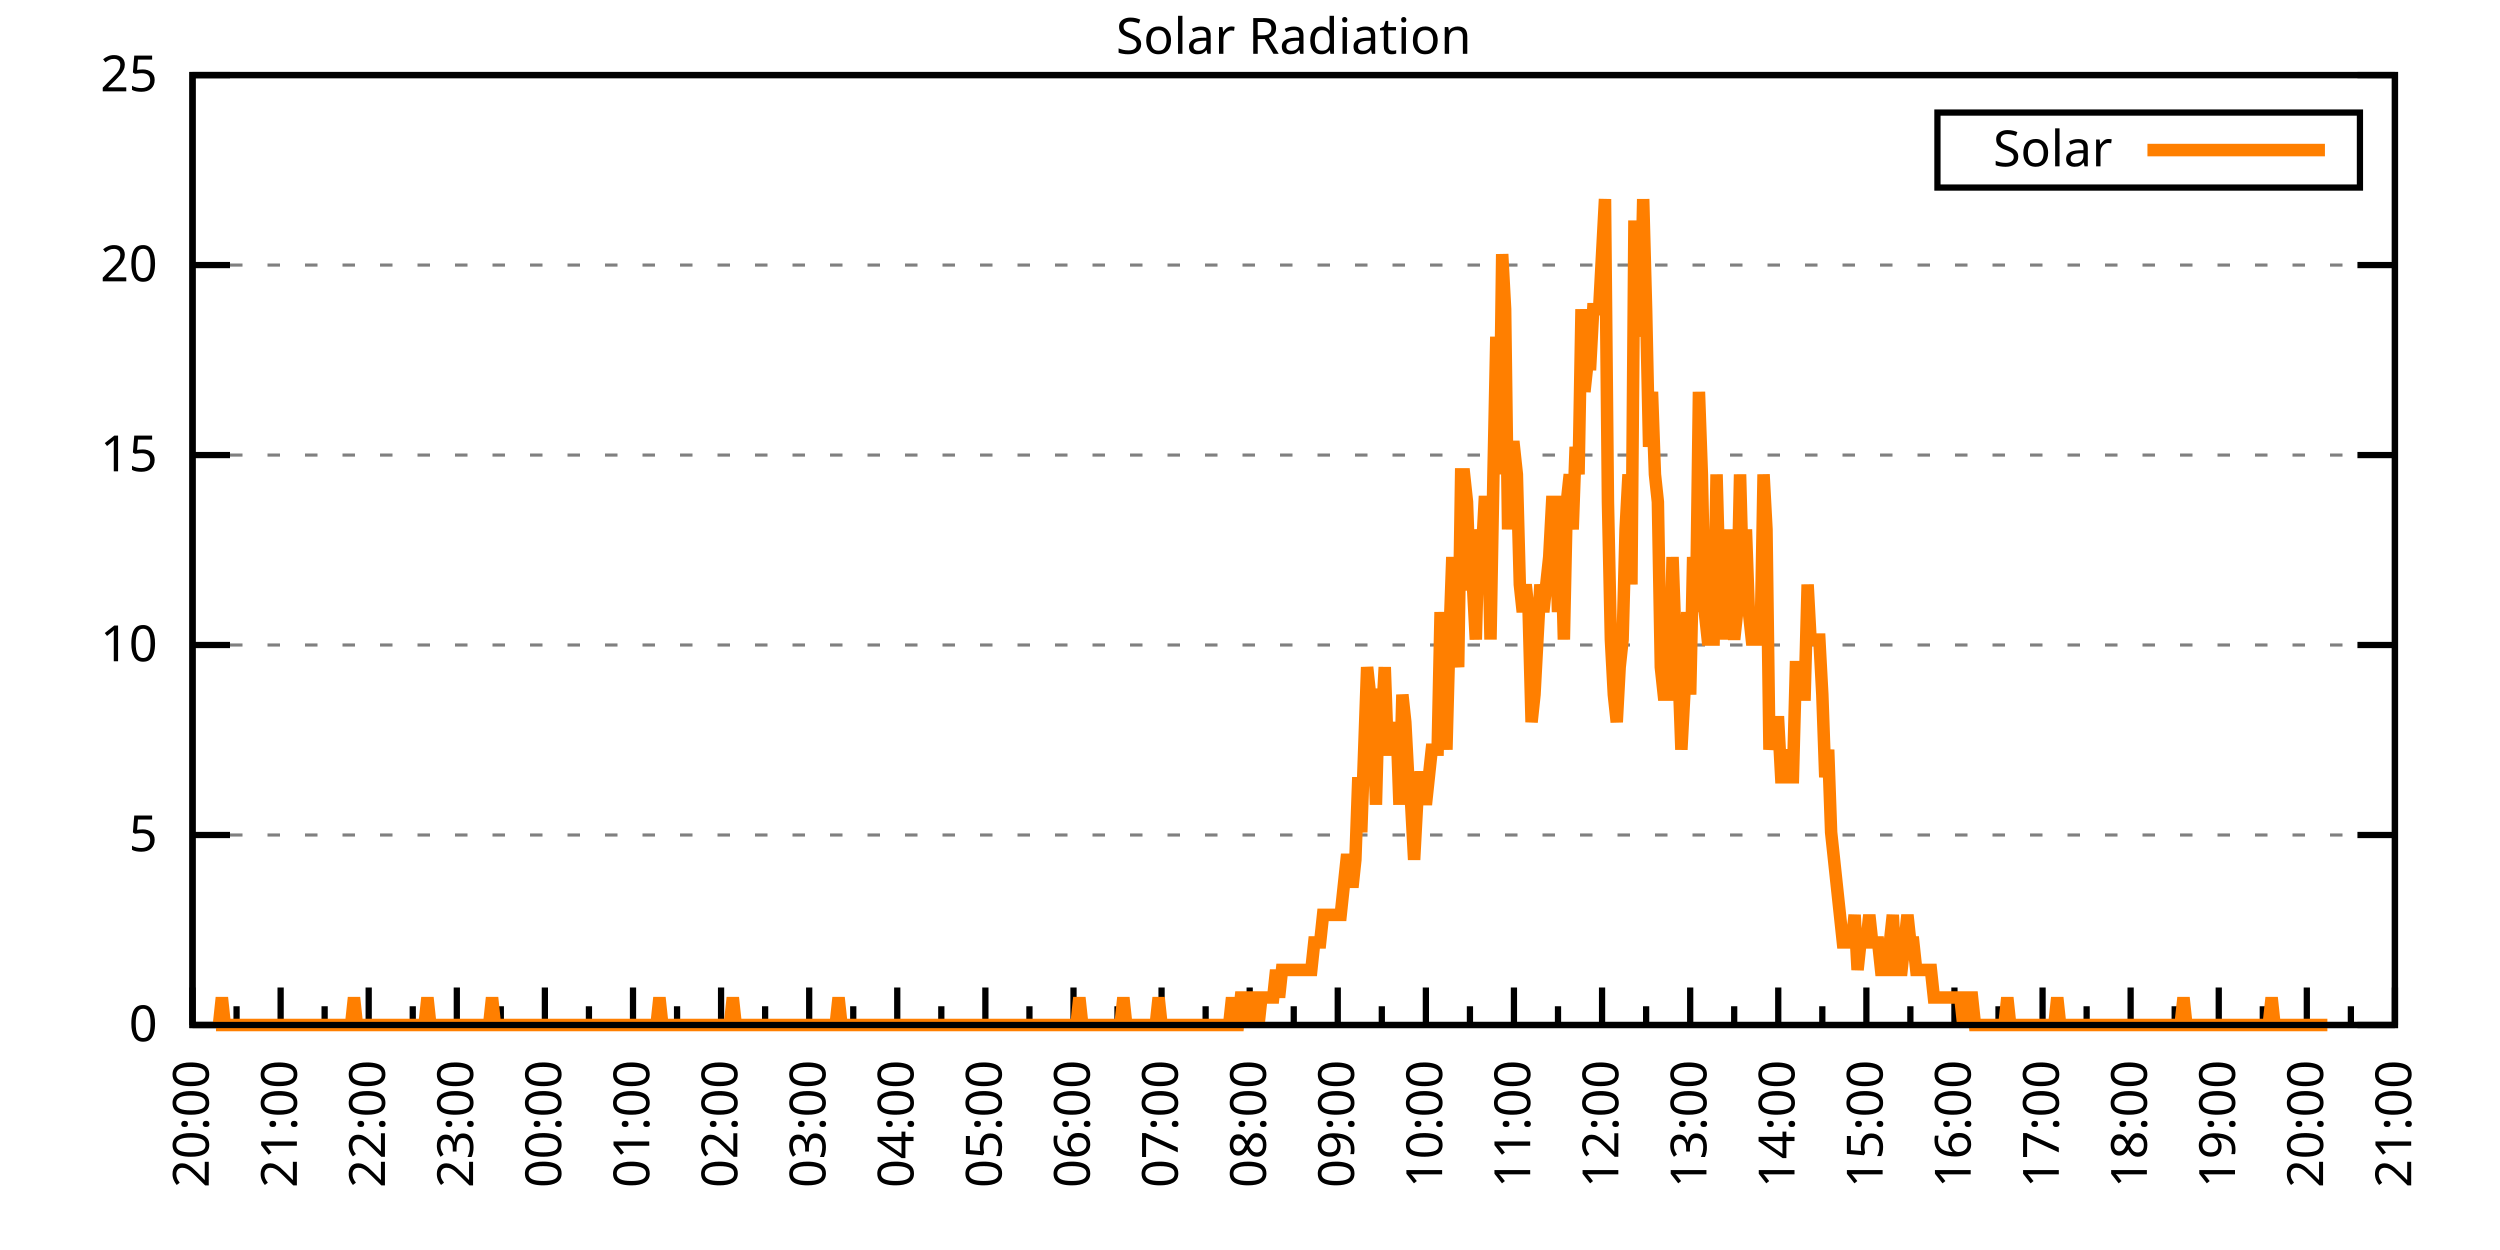
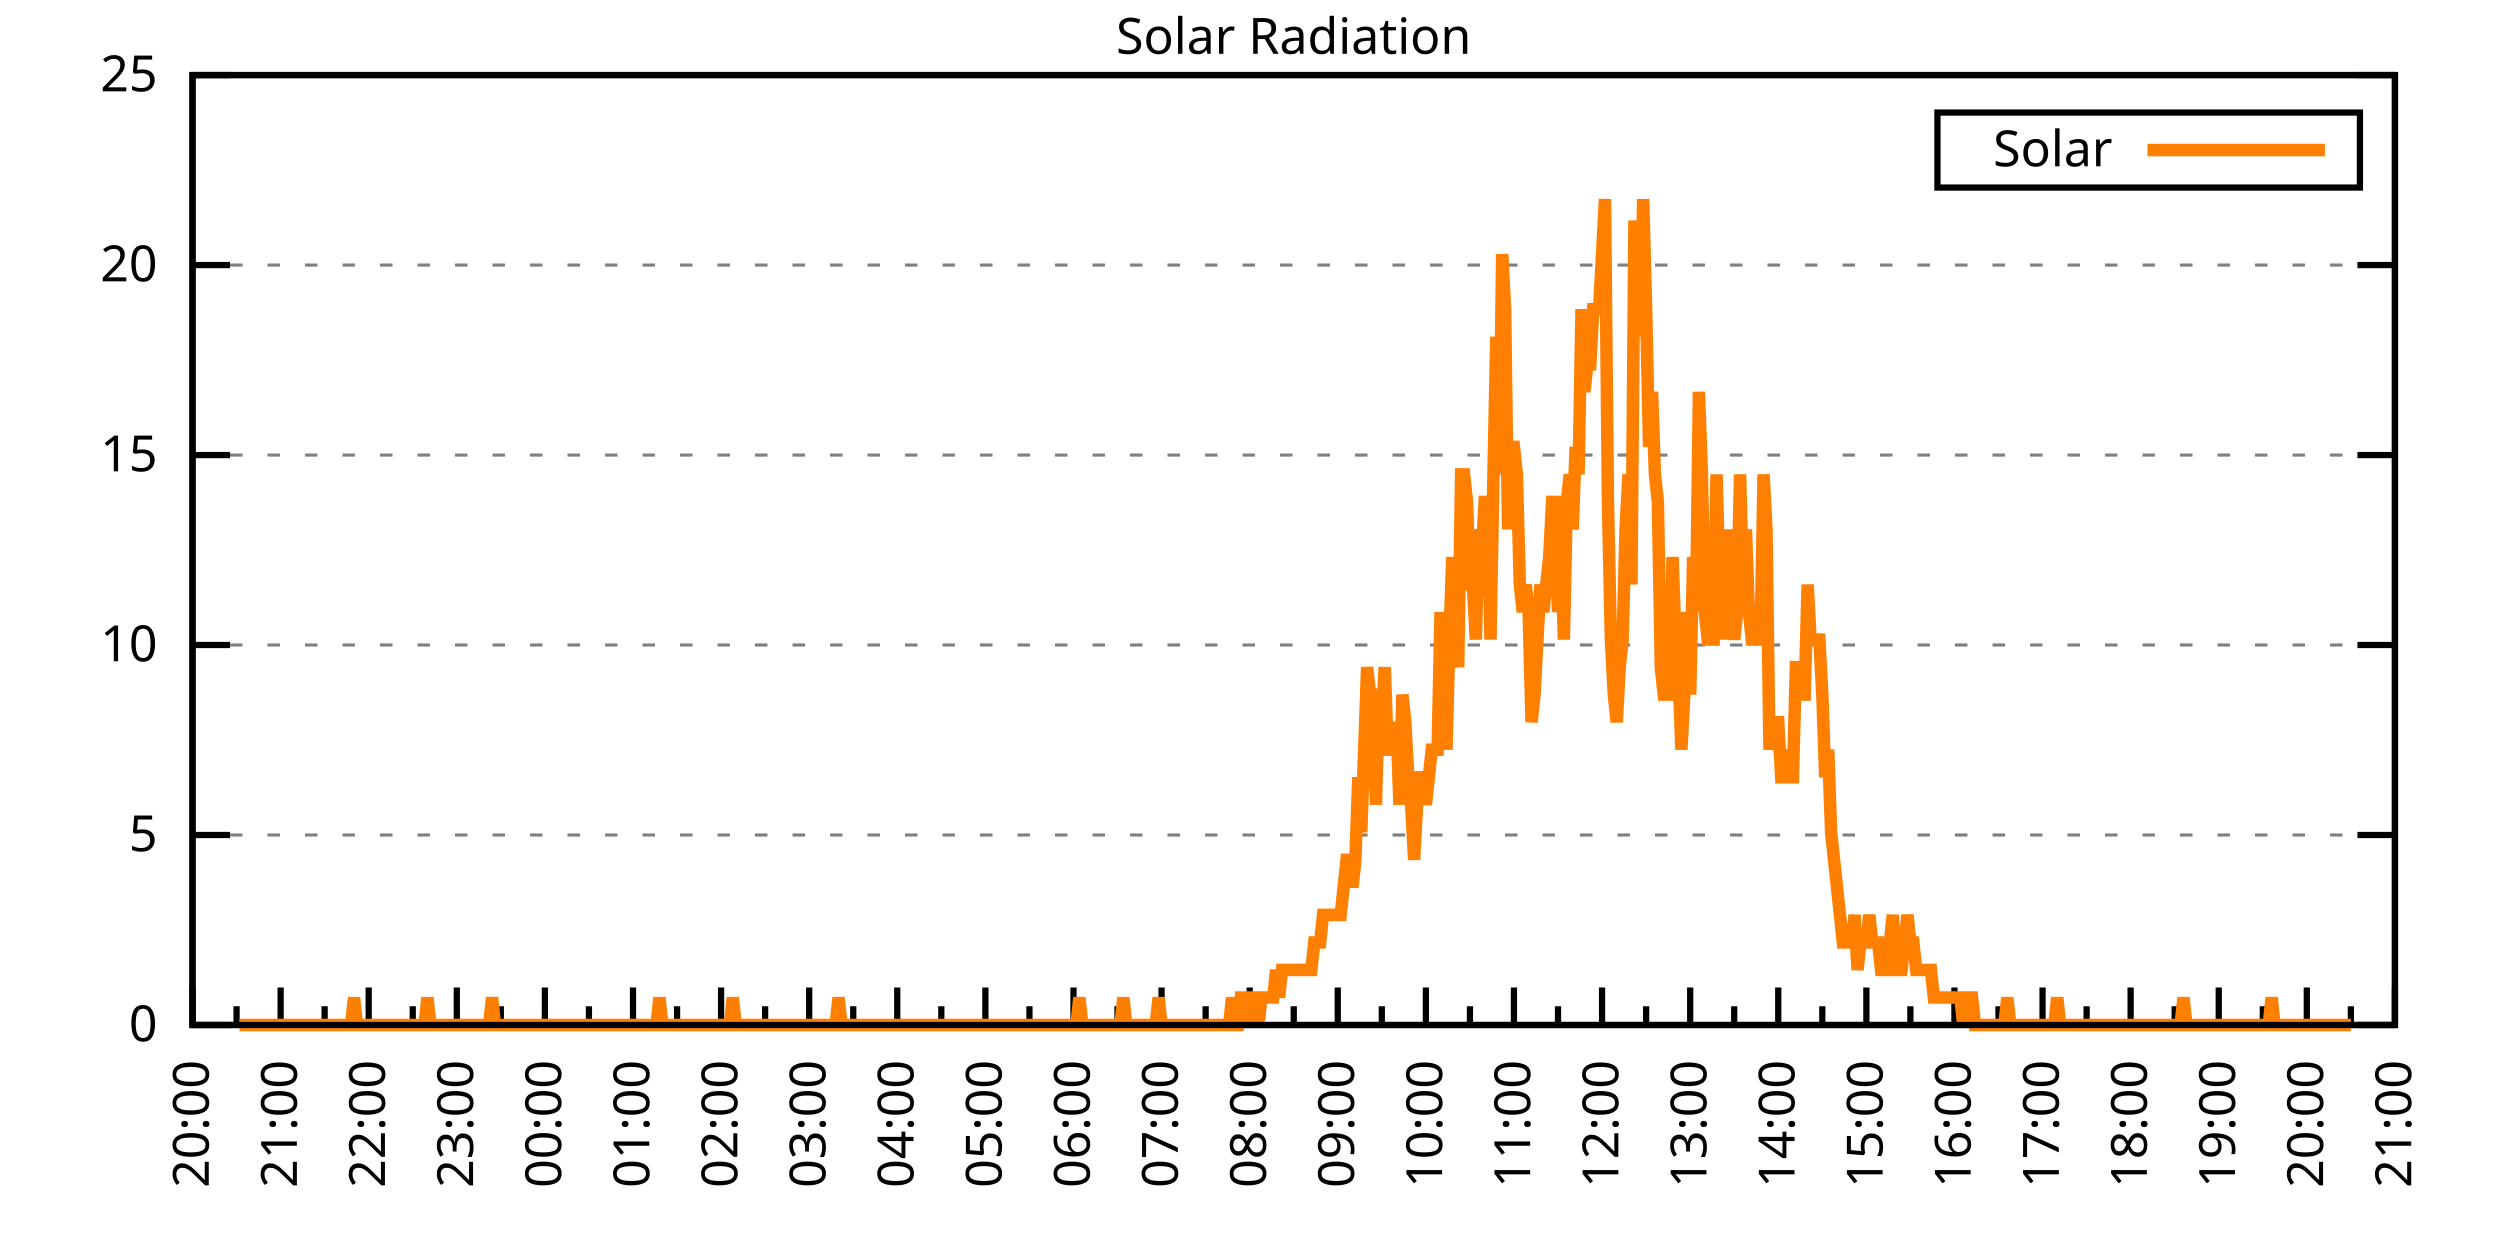
<svg xmlns="http://www.w3.org/2000/svg" xmlns:xlink="http://www.w3.org/1999/xlink" width="400" height="200" viewBox="0 0 400 200">
  <g id="gnuplot_canvas">
    <rect x="0" y="0" width="400" height="200" fill="none" />
    <defs>
      <circle id="gpDot" r="0.5" stroke-width="0.5" stroke="currentColor" />
      <path id="gpPt0" stroke-width="0.333" stroke="currentColor" d="M-1,0 h2 M0,-1 v2" />
      <path id="gpPt1" stroke-width="0.333" stroke="currentColor" d="M-1,-1 L1,1 M1,-1 L-1,1" />
      <path id="gpPt2" stroke-width="0.333" stroke="currentColor" d="M-1,0 L1,0 M0,-1 L0,1 M-1,-1 L1,1 M-1,1 L1,-1" />
      <rect id="gpPt3" stroke-width="0.333" stroke="currentColor" x="-1" y="-1" width="2" height="2" />
      <rect id="gpPt4" stroke-width="0.333" stroke="currentColor" fill="currentColor" x="-1" y="-1" width="2" height="2" />
      <circle id="gpPt5" stroke-width="0.333" stroke="currentColor" cx="0" cy="0" r="1" />
      <use xlink:href="#gpPt5" id="gpPt6" fill="currentColor" stroke="none" />
      <path id="gpPt7" stroke-width="0.333" stroke="currentColor" d="M0,-1.33 L-1.33,0.67 L1.33,0.67 z" />
      <use xlink:href="#gpPt7" id="gpPt8" fill="currentColor" stroke="none" />
      <use xlink:href="#gpPt7" id="gpPt9" stroke="currentColor" transform="rotate(180)" />
      <use xlink:href="#gpPt9" id="gpPt10" fill="currentColor" stroke="none" />
      <use xlink:href="#gpPt3" id="gpPt11" stroke="currentColor" transform="rotate(45)" />
      <use xlink:href="#gpPt11" id="gpPt12" fill="currentColor" stroke="none" />
      <path id="gpPt13" stroke-width="0.333" stroke="currentColor" d="M0,1.330 L1.265,0.411 L0.782,-1.067 L-0.782,-1.076 L-1.265,0.411 z" />
      <use xlink:href="#gpPt13" id="gpPt14" fill="currentColor" stroke="none" />
      <filter id="textbox" filterUnits="objectBoundingBox" x="0" y="0" height="1" width="1">
        <feFlood flood-color="white" flood-opacity="1" result="bgnd" />
        <feComposite in="SourceGraphic" in2="bgnd" operator="atop" />
      </filter>
      <filter id="greybox" filterUnits="objectBoundingBox" x="0" y="0" height="1" width="1">
        <feFlood flood-color="lightgrey" flood-opacity="1" result="grey" />
        <feComposite in="SourceGraphic" in2="grey" operator="atop" />
      </filter>
    </defs>
    <g fill="none" color="white" stroke="currentColor" stroke-width="1.00" stroke-linecap="butt" stroke-linejoin="miter">
</g>
    <g fill="none" color="black" stroke="currentColor" stroke-width="1.00" stroke-linecap="butt" stroke-linejoin="miter">
      <g stroke="none" shape-rendering="crispEdges">
        <polygon fill="rgb(255, 255, 255)" points="30.80,164.00 383.18,164.00 383.18,12.02 30.80,12.02 " />
      </g>
    </g>
    <g fill="none" color="black" stroke="currentColor" stroke-width="1.00" stroke-linecap="butt" stroke-linejoin="miter">
</g>
    <g fill="none" color="black" stroke="black" stroke-width="0.50" stroke-linecap="butt" stroke-linejoin="miter">
</g>
    <g fill="none" color="gray" stroke="currentColor" stroke-width="0.50" stroke-linecap="butt" stroke-linejoin="miter">
      <path stroke="gray" stroke-dasharray="2,4" class="gridline" d="M30.80,164.00 L383.19,164.00  " />
    </g>
    <g fill="none" color="gray" stroke="gray" stroke-width="1.00" stroke-linecap="butt" stroke-linejoin="miter">
</g>
    <g fill="none" color="black" stroke="currentColor" stroke-width="1.00" stroke-linecap="butt" stroke-linejoin="miter">
      <path stroke="black" d="M30.80,164.00 L36.80,164.00 M383.19,164.00 L377.19,164.00  " />
      <g transform="translate(25.20,166.60)" stroke="none" fill="black" font-family="Sans" font-size="8.00" text-anchor="end">
        <text>
          <tspan font-family="Sans"> 0</tspan>
        </text>
      </g>
    </g>
    <g fill="none" color="black" stroke="currentColor" stroke-width="1.00" stroke-linecap="butt" stroke-linejoin="miter">
</g>
    <g fill="none" color="black" stroke="black" stroke-width="0.50" stroke-linecap="butt" stroke-linejoin="miter">
</g>
    <g fill="none" color="gray" stroke="currentColor" stroke-width="0.50" stroke-linecap="butt" stroke-linejoin="miter">
      <path stroke="gray" stroke-dasharray="2,4" class="gridline" d="M30.80,133.60 L383.19,133.60  " />
    </g>
    <g fill="none" color="gray" stroke="gray" stroke-width="1.00" stroke-linecap="butt" stroke-linejoin="miter">
</g>
    <g fill="none" color="black" stroke="currentColor" stroke-width="1.00" stroke-linecap="butt" stroke-linejoin="miter">
      <path stroke="black" d="M30.80,133.60 L36.80,133.60 M383.19,133.60 L377.19,133.60  " />
      <g transform="translate(25.20,136.20)" stroke="none" fill="black" font-family="Sans" font-size="8.00" text-anchor="end">
        <text>
          <tspan font-family="Sans"> 5</tspan>
        </text>
      </g>
    </g>
    <g fill="none" color="black" stroke="currentColor" stroke-width="1.00" stroke-linecap="butt" stroke-linejoin="miter">
</g>
    <g fill="none" color="black" stroke="black" stroke-width="0.50" stroke-linecap="butt" stroke-linejoin="miter">
</g>
    <g fill="none" color="gray" stroke="currentColor" stroke-width="0.50" stroke-linecap="butt" stroke-linejoin="miter">
      <path stroke="gray" stroke-dasharray="2,4" class="gridline" d="M30.80,103.20 L383.19,103.20  " />
    </g>
    <g fill="none" color="gray" stroke="gray" stroke-width="1.00" stroke-linecap="butt" stroke-linejoin="miter">
</g>
    <g fill="none" color="black" stroke="currentColor" stroke-width="1.00" stroke-linecap="butt" stroke-linejoin="miter">
      <path stroke="black" d="M30.80,103.20 L36.80,103.20 M383.19,103.20 L377.19,103.20  " />
      <g transform="translate(25.20,105.80)" stroke="none" fill="black" font-family="Sans" font-size="8.00" text-anchor="end">
        <text>
          <tspan font-family="Sans"> 10</tspan>
        </text>
      </g>
    </g>
    <g fill="none" color="black" stroke="currentColor" stroke-width="1.00" stroke-linecap="butt" stroke-linejoin="miter">
</g>
    <g fill="none" color="black" stroke="black" stroke-width="0.50" stroke-linecap="butt" stroke-linejoin="miter">
</g>
    <g fill="none" color="gray" stroke="currentColor" stroke-width="0.50" stroke-linecap="butt" stroke-linejoin="miter">
      <path stroke="gray" stroke-dasharray="2,4" class="gridline" d="M30.80,72.81 L383.19,72.81  " />
    </g>
    <g fill="none" color="gray" stroke="gray" stroke-width="1.00" stroke-linecap="butt" stroke-linejoin="miter">
</g>
    <g fill="none" color="black" stroke="currentColor" stroke-width="1.00" stroke-linecap="butt" stroke-linejoin="miter">
      <path stroke="black" d="M30.80,72.81 L36.80,72.81 M383.19,72.81 L377.19,72.81  " />
      <g transform="translate(25.20,75.41)" stroke="none" fill="black" font-family="Sans" font-size="8.00" text-anchor="end">
        <text>
          <tspan font-family="Sans"> 15</tspan>
        </text>
      </g>
    </g>
    <g fill="none" color="black" stroke="currentColor" stroke-width="1.00" stroke-linecap="butt" stroke-linejoin="miter">
</g>
    <g fill="none" color="black" stroke="black" stroke-width="0.50" stroke-linecap="butt" stroke-linejoin="miter">
</g>
    <g fill="none" color="gray" stroke="currentColor" stroke-width="0.50" stroke-linecap="butt" stroke-linejoin="miter">
      <path stroke="gray" stroke-dasharray="2,4" class="gridline" d="M30.80,42.41 L383.19,42.41  " />
    </g>
    <g fill="none" color="gray" stroke="gray" stroke-width="1.00" stroke-linecap="butt" stroke-linejoin="miter">
</g>
    <g fill="none" color="black" stroke="currentColor" stroke-width="1.00" stroke-linecap="butt" stroke-linejoin="miter">
      <path stroke="black" d="M30.80,42.41 L36.80,42.41 M383.19,42.41 L377.19,42.41  " />
      <g transform="translate(25.20,45.01)" stroke="none" fill="black" font-family="Sans" font-size="8.00" text-anchor="end">
        <text>
          <tspan font-family="Sans"> 20</tspan>
        </text>
      </g>
    </g>
    <g fill="none" color="black" stroke="currentColor" stroke-width="1.00" stroke-linecap="butt" stroke-linejoin="miter">
</g>
    <g fill="none" color="black" stroke="black" stroke-width="0.50" stroke-linecap="butt" stroke-linejoin="miter">
</g>
    <g fill="none" color="gray" stroke="currentColor" stroke-width="0.50" stroke-linecap="butt" stroke-linejoin="miter">
      <path stroke="gray" stroke-dasharray="2,4" class="gridline" d="M30.80,12.01 L383.19,12.01  " />
    </g>
    <g fill="none" color="gray" stroke="gray" stroke-width="1.00" stroke-linecap="butt" stroke-linejoin="miter">
</g>
    <g fill="none" color="black" stroke="currentColor" stroke-width="1.00" stroke-linecap="butt" stroke-linejoin="miter">
      <path stroke="black" d="M30.80,12.01 L36.80,12.01 M383.19,12.01 L377.19,12.01  " />
      <g transform="translate(25.20,14.61)" stroke="none" fill="black" font-family="Sans" font-size="8.00" text-anchor="end">
        <text>
          <tspan font-family="Sans"> 25</tspan>
        </text>
      </g>
    </g>
    <g fill="none" color="black" stroke="currentColor" stroke-width="1.00" stroke-linecap="butt" stroke-linejoin="miter">
      <path stroke="black" d="M30.80,164.00 L30.80,158.00  " />
      <g transform="translate(33.40,169.60) rotate(270)" stroke="none" fill="black" font-family="Sans" font-size="8.00" text-anchor="end">
        <text>
          <tspan font-family="Sans">20:00</tspan>
        </text>
      </g>
    </g>
    <g fill="none" color="black" stroke="currentColor" stroke-width="1.00" stroke-linecap="butt" stroke-linejoin="miter">
      <path stroke="black" d="M37.85,164.00 L37.85,161.00 M44.90,164.00 L44.90,158.00  " />
      <g transform="translate(47.50,169.60) rotate(270)" stroke="none" fill="black" font-family="Sans" font-size="8.00" text-anchor="end">
        <text>
          <tspan font-family="Sans">21:00</tspan>
        </text>
      </g>
    </g>
    <g fill="none" color="black" stroke="currentColor" stroke-width="1.00" stroke-linecap="butt" stroke-linejoin="miter">
      <path stroke="black" d="M51.94,164.00 L51.94,161.00 M58.99,164.00 L58.99,158.00  " />
      <g transform="translate(61.59,169.60) rotate(270)" stroke="none" fill="black" font-family="Sans" font-size="8.00" text-anchor="end">
        <text>
          <tspan font-family="Sans">22:00</tspan>
        </text>
      </g>
    </g>
    <g fill="none" color="black" stroke="currentColor" stroke-width="1.00" stroke-linecap="butt" stroke-linejoin="miter">
      <path stroke="black" d="M66.04,164.00 L66.04,161.00 M73.09,164.00 L73.09,158.00  " />
      <g transform="translate(75.69,169.60) rotate(270)" stroke="none" fill="black" font-family="Sans" font-size="8.00" text-anchor="end">
        <text>
          <tspan font-family="Sans">23:00</tspan>
        </text>
      </g>
    </g>
    <g fill="none" color="black" stroke="currentColor" stroke-width="1.00" stroke-linecap="butt" stroke-linejoin="miter">
      <path stroke="black" d="M80.13,164.00 L80.13,161.00 M87.18,164.00 L87.18,158.00  " />
      <g transform="translate(89.78,169.60) rotate(270)" stroke="none" fill="black" font-family="Sans" font-size="8.00" text-anchor="end">
        <text>
          <tspan font-family="Sans">00:00</tspan>
        </text>
      </g>
    </g>
    <g fill="none" color="black" stroke="currentColor" stroke-width="1.00" stroke-linecap="butt" stroke-linejoin="miter">
      <path stroke="black" d="M94.23,164.00 L94.23,161.00 M101.28,164.00 L101.28,158.00  " />
      <g transform="translate(103.88,169.60) rotate(270)" stroke="none" fill="black" font-family="Sans" font-size="8.00" text-anchor="end">
        <text>
          <tspan font-family="Sans">01:00</tspan>
        </text>
      </g>
    </g>
    <g fill="none" color="black" stroke="currentColor" stroke-width="1.00" stroke-linecap="butt" stroke-linejoin="miter">
      <path stroke="black" d="M108.33,164.00 L108.33,161.00 M115.37,164.00 L115.37,158.00  " />
      <g transform="translate(117.97,169.60) rotate(270)" stroke="none" fill="black" font-family="Sans" font-size="8.00" text-anchor="end">
        <text>
          <tspan font-family="Sans">02:00</tspan>
        </text>
      </g>
    </g>
    <g fill="none" color="black" stroke="currentColor" stroke-width="1.00" stroke-linecap="butt" stroke-linejoin="miter">
      <path stroke="black" d="M122.42,164.00 L122.42,161.00 M129.47,164.00 L129.47,158.00  " />
      <g transform="translate(132.07,169.60) rotate(270)" stroke="none" fill="black" font-family="Sans" font-size="8.00" text-anchor="end">
        <text>
          <tspan font-family="Sans">03:00</tspan>
        </text>
      </g>
    </g>
    <g fill="none" color="black" stroke="currentColor" stroke-width="1.00" stroke-linecap="butt" stroke-linejoin="miter">
      <path stroke="black" d="M136.52,164.00 L136.52,161.00 M143.56,164.00 L143.56,158.00  " />
      <g transform="translate(146.16,169.60) rotate(270)" stroke="none" fill="black" font-family="Sans" font-size="8.00" text-anchor="end">
        <text>
          <tspan font-family="Sans">04:00</tspan>
        </text>
      </g>
    </g>
    <g fill="none" color="black" stroke="currentColor" stroke-width="1.00" stroke-linecap="butt" stroke-linejoin="miter">
      <path stroke="black" d="M150.61,164.00 L150.61,161.00 M157.66,164.00 L157.66,158.00  " />
      <g transform="translate(160.26,169.60) rotate(270)" stroke="none" fill="black" font-family="Sans" font-size="8.00" text-anchor="end">
        <text>
          <tspan font-family="Sans">05:00</tspan>
        </text>
      </g>
    </g>
    <g fill="none" color="black" stroke="currentColor" stroke-width="1.00" stroke-linecap="butt" stroke-linejoin="miter">
      <path stroke="black" d="M164.71,164.00 L164.71,161.00 M171.76,164.00 L171.76,158.00  " />
      <g transform="translate(174.36,169.60) rotate(270)" stroke="none" fill="black" font-family="Sans" font-size="8.00" text-anchor="end">
        <text>
          <tspan font-family="Sans">06:00</tspan>
        </text>
      </g>
    </g>
    <g fill="none" color="black" stroke="currentColor" stroke-width="1.00" stroke-linecap="butt" stroke-linejoin="miter">
      <path stroke="black" d="M178.80,164.00 L178.80,161.00 M185.85,164.00 L185.85,158.00  " />
      <g transform="translate(188.45,169.60) rotate(270)" stroke="none" fill="black" font-family="Sans" font-size="8.00" text-anchor="end">
        <text>
          <tspan font-family="Sans">07:00</tspan>
        </text>
      </g>
    </g>
    <g fill="none" color="black" stroke="currentColor" stroke-width="1.00" stroke-linecap="butt" stroke-linejoin="miter">
      <path stroke="black" d="M192.90,164.00 L192.90,161.00 M199.95,164.00 L199.95,158.00  " />
      <g transform="translate(202.55,169.60) rotate(270)" stroke="none" fill="black" font-family="Sans" font-size="8.00" text-anchor="end">
        <text>
          <tspan font-family="Sans">08:00</tspan>
        </text>
      </g>
    </g>
    <g fill="none" color="black" stroke="currentColor" stroke-width="1.00" stroke-linecap="butt" stroke-linejoin="miter">
      <path stroke="black" d="M207.00,164.00 L207.00,161.00 M214.04,164.00 L214.04,158.00  " />
      <g transform="translate(216.64,169.60) rotate(270)" stroke="none" fill="black" font-family="Sans" font-size="8.00" text-anchor="end">
        <text>
          <tspan font-family="Sans">09:00</tspan>
        </text>
      </g>
    </g>
    <g fill="none" color="black" stroke="currentColor" stroke-width="1.00" stroke-linecap="butt" stroke-linejoin="miter">
      <path stroke="black" d="M221.09,164.00 L221.09,161.00 M228.14,164.00 L228.14,158.00  " />
      <g transform="translate(230.74,169.60) rotate(270)" stroke="none" fill="black" font-family="Sans" font-size="8.00" text-anchor="end">
        <text>
          <tspan font-family="Sans">10:00</tspan>
        </text>
      </g>
    </g>
    <g fill="none" color="black" stroke="currentColor" stroke-width="1.00" stroke-linecap="butt" stroke-linejoin="miter">
      <path stroke="black" d="M235.19,164.00 L235.19,161.00 M242.23,164.00 L242.23,158.00  " />
      <g transform="translate(244.83,169.60) rotate(270)" stroke="none" fill="black" font-family="Sans" font-size="8.00" text-anchor="end">
        <text>
          <tspan font-family="Sans">11:00</tspan>
        </text>
      </g>
    </g>
    <g fill="none" color="black" stroke="currentColor" stroke-width="1.00" stroke-linecap="butt" stroke-linejoin="miter">
      <path stroke="black" d="M249.28,164.00 L249.28,161.00 M256.33,164.00 L256.33,158.00  " />
      <g transform="translate(258.93,169.60) rotate(270)" stroke="none" fill="black" font-family="Sans" font-size="8.00" text-anchor="end">
        <text>
          <tspan font-family="Sans">12:00</tspan>
        </text>
      </g>
    </g>
    <g fill="none" color="black" stroke="currentColor" stroke-width="1.00" stroke-linecap="butt" stroke-linejoin="miter">
      <path stroke="black" d="M263.38,164.00 L263.38,161.00 M270.43,164.00 L270.43,158.00  " />
      <g transform="translate(273.03,169.60) rotate(270)" stroke="none" fill="black" font-family="Sans" font-size="8.00" text-anchor="end">
        <text>
          <tspan font-family="Sans">13:00</tspan>
        </text>
      </g>
    </g>
    <g fill="none" color="black" stroke="currentColor" stroke-width="1.00" stroke-linecap="butt" stroke-linejoin="miter">
      <path stroke="black" d="M277.47,164.00 L277.47,161.00 M284.52,164.00 L284.52,158.00  " />
      <g transform="translate(287.12,169.60) rotate(270)" stroke="none" fill="black" font-family="Sans" font-size="8.00" text-anchor="end">
        <text>
          <tspan font-family="Sans">14:00</tspan>
        </text>
      </g>
    </g>
    <g fill="none" color="black" stroke="currentColor" stroke-width="1.00" stroke-linecap="butt" stroke-linejoin="miter">
      <path stroke="black" d="M291.57,164.00 L291.57,161.00 M298.62,164.00 L298.62,158.00  " />
      <g transform="translate(301.22,169.60) rotate(270)" stroke="none" fill="black" font-family="Sans" font-size="8.00" text-anchor="end">
        <text>
          <tspan font-family="Sans">15:00</tspan>
        </text>
      </g>
    </g>
    <g fill="none" color="black" stroke="currentColor" stroke-width="1.00" stroke-linecap="butt" stroke-linejoin="miter">
      <path stroke="black" d="M305.66,164.00 L305.66,161.00 M312.71,164.00 L312.71,158.00  " />
      <g transform="translate(315.31,169.60) rotate(270)" stroke="none" fill="black" font-family="Sans" font-size="8.00" text-anchor="end">
        <text>
          <tspan font-family="Sans">16:00</tspan>
        </text>
      </g>
    </g>
    <g fill="none" color="black" stroke="currentColor" stroke-width="1.00" stroke-linecap="butt" stroke-linejoin="miter">
      <path stroke="black" d="M319.76,164.00 L319.76,161.00 M326.81,164.00 L326.81,158.00  " />
      <g transform="translate(329.41,169.60) rotate(270)" stroke="none" fill="black" font-family="Sans" font-size="8.00" text-anchor="end">
        <text>
          <tspan font-family="Sans">17:00</tspan>
        </text>
      </g>
    </g>
    <g fill="none" color="black" stroke="currentColor" stroke-width="1.00" stroke-linecap="butt" stroke-linejoin="miter">
      <path stroke="black" d="M333.86,164.00 L333.86,161.00 M340.90,164.00 L340.90,158.00  " />
      <g transform="translate(343.50,169.60) rotate(270)" stroke="none" fill="black" font-family="Sans" font-size="8.00" text-anchor="end">
        <text>
          <tspan font-family="Sans">18:00</tspan>
        </text>
      </g>
    </g>
    <g fill="none" color="black" stroke="currentColor" stroke-width="1.00" stroke-linecap="butt" stroke-linejoin="miter">
      <path stroke="black" d="M347.95,164.00 L347.95,161.00 M355.00,164.00 L355.00,158.00  " />
      <g transform="translate(357.60,169.60) rotate(270)" stroke="none" fill="black" font-family="Sans" font-size="8.00" text-anchor="end">
        <text>
          <tspan font-family="Sans">19:00</tspan>
        </text>
      </g>
    </g>
    <g fill="none" color="black" stroke="currentColor" stroke-width="1.00" stroke-linecap="butt" stroke-linejoin="miter">
      <path stroke="black" d="M362.05,164.00 L362.05,161.00 M369.09,164.00 L369.09,158.00  " />
      <g transform="translate(371.69,169.60) rotate(270)" stroke="none" fill="black" font-family="Sans" font-size="8.00" text-anchor="end">
        <text>
          <tspan font-family="Sans">20:00</tspan>
        </text>
      </g>
    </g>
    <g fill="none" color="black" stroke="currentColor" stroke-width="1.00" stroke-linecap="butt" stroke-linejoin="miter">
      <path stroke="black" d="M376.14,164.00 L376.14,161.00 M383.19,164.00 L383.19,158.00  " />
      <g transform="translate(385.79,169.60) rotate(270)" stroke="none" fill="black" font-family="Sans" font-size="8.00" text-anchor="end">
        <text>
          <tspan font-family="Sans">21:00</tspan>
        </text>
      </g>
    </g>
    <g fill="none" color="black" stroke="currentColor" stroke-width="1.00" stroke-linecap="butt" stroke-linejoin="miter">
</g>
    <g fill="none" color="black" stroke="currentColor" stroke-width="1.00" stroke-linecap="butt" stroke-linejoin="miter">
      <path stroke="black" d="M30.80,12.01 L30.80,164.00 L383.19,164.00 L383.19,12.01 L30.80,12.01 Z  " />
    </g>
    <g fill="none" color="black" stroke="currentColor" stroke-width="1.00" stroke-linecap="butt" stroke-linejoin="miter">
      <g transform="translate(6.80,88.01) rotate(270)" stroke="none" fill="black" font-family="Sans" font-size="8.00" text-anchor="middle">
        <text />
      </g>
    </g>
    <g fill="none" color="black" stroke="currentColor" stroke-width="1.00" stroke-linecap="butt" stroke-linejoin="miter">
</g>
    <g fill="none" color="black" stroke="currentColor" stroke-width="1.00" stroke-linecap="butt" stroke-linejoin="miter">
      <path stroke="black" d="M309.99,30.01 L309.99,18.01 L377.59,18.01 L377.59,30.01 L309.99,30.01 Z  " />
    </g>
    <g id="Solar_Radiation_plot_1">
      <g fill="none" color="white" stroke="black" stroke-width="2.00" stroke-linecap="butt" stroke-linejoin="miter">
</g>
      <g fill="none" color="black" stroke="currentColor" stroke-width="2.00" stroke-linecap="butt" stroke-linejoin="miter">
        <g transform="translate(337.99,26.61)" stroke="none" fill="black" font-family="Sans" font-size="8.00" text-anchor="end">
          <text>
            <tspan font-family="Sans">Solar</tspan>
          </text>
        </g>
      </g>
      <g fill="none" color="black" stroke="currentColor" stroke-width="2.00" stroke-linecap="butt" stroke-linejoin="miter">
-         <path stroke="rgb(255, 127,   0)" d="M343.59,24.01 L371.99,24.01 M34.56,164.00 L35.03,164.00 L35.50,159.60 L35.97,164.00 L36.44,164.00 L36.91,164.00   L37.38,164.00 L37.85,164.00 L38.32,164.00 L38.79,164.00 L39.26,164.00 L39.73,164.00 L40.20,164.00 L40.67,164.00   L41.14,164.00 L41.61,164.00 L42.08,164.00 L42.55,164.00 L43.02,164.00 L43.49,164.00 L43.96,164.00 L44.43,164.00   L44.90,164.00 L45.37,164.00 L45.84,164.00 L46.31,164.00 L46.78,164.00 L47.24,164.00 L47.71,164.00 L48.18,164.00   L48.65,164.00 L49.12,164.00 L49.59,164.00 L50.06,164.00 L50.53,164.00 L51.00,164.00 L51.47,164.00 L51.94,164.00   L52.41,164.00 L52.88,164.00 L53.35,164.00 L53.82,164.00 L54.29,164.00 L54.76,164.00 L55.23,164.00 L55.70,164.00   L56.17,164.00 L56.64,159.60 L57.11,164.00 L57.58,164.00 L58.05,164.00 L58.52,164.00 L58.99,164.00 L59.46,164.00   L59.93,164.00 L60.40,164.00 L60.87,164.00 L61.34,164.00 L61.81,164.00 L62.28,164.00 L62.75,164.00 L63.22,164.00   L63.69,164.00 L64.16,164.00 L64.63,164.00 L65.10,164.00 L65.57,164.00 L66.04,164.00 L66.51,164.00 L66.98,164.00   L67.45,164.00 L67.92,164.00 L68.39,159.60 L68.86,164.00 L69.33,164.00 L69.80,164.00 L70.27,164.00 L70.74,164.00   L71.21,164.00 L71.68,164.00 L72.15,164.00 L72.62,164.00 L73.09,164.00 L73.56,164.00 L74.03,164.00 L74.50,164.00   L74.97,164.00 L75.44,164.00 L75.91,164.00 L76.38,164.00 L76.85,164.00 L77.32,164.00 L77.79,164.00 L78.26,164.00   L78.73,159.60 L79.19,164.00 L79.66,164.00 L80.13,164.00 L80.60,164.00 L81.07,164.00 L81.54,164.00 L82.01,164.00   L82.48,164.00 L82.95,164.00 L83.42,164.00 L83.89,164.00 L84.36,164.00 L84.83,164.00 L85.30,164.00 L85.77,164.00   L86.24,164.00 L86.71,164.00 L87.18,164.00 L87.65,164.00 L88.12,164.00 L88.59,164.00 L89.06,164.00 L89.53,164.00   L90.00,164.00 L90.47,164.00 L90.94,164.00 L91.41,164.00 L91.88,164.00 L92.35,164.00 L92.82,164.00 L93.29,164.00   L93.76,164.00 L94.23,164.00 L94.70,164.00 L95.17,164.00 L95.64,164.00 L96.11,164.00 L96.58,164.00 L97.05,164.00   L97.52,164.00 L97.99,164.00 L98.46,164.00 L98.93,164.00 L99.40,164.00 L99.87,164.00 L100.34,164.00 L100.81,164.00   L101.28,164.00 L101.75,164.00 L102.22,164.00 L102.69,164.00 L103.16,164.00 L103.63,164.00 L104.10,164.00 L104.57,164.00   L105.04,164.00 L105.51,159.60 L105.98,164.00 L106.45,164.00 L106.92,164.00 L107.39,164.00 L107.86,164.00 L108.33,164.00   L108.80,164.00 L109.27,164.00 L109.74,164.00 L110.21,164.00 L110.68,164.00 L111.14,164.00 L111.61,164.00 L112.08,164.00   L112.55,164.00 L113.02,164.00 L113.49,164.00 L113.96,164.00 L114.43,164.00 L114.90,164.00 L115.37,164.00 L115.84,164.00   L116.31,164.00 L116.78,164.00 L117.25,159.60 L117.72,164.00 L118.19,164.00 L118.66,164.00 L119.13,164.00 L119.60,164.00   L120.07,164.00 L120.54,164.00 L121.01,164.00 L121.48,164.00 L121.95,164.00 L122.42,164.00 L122.89,164.00 L123.36,164.00   L123.83,164.00 L124.30,164.00 L124.77,164.00 L125.24,164.00 L125.71,164.00 L126.18,164.00 L126.65,164.00 L127.12,164.00   L127.59,164.00 L128.06,164.00 L128.53,164.00 L129.00,164.00 L129.47,164.00 L129.94,164.00 L130.41,164.00 L130.88,164.00   L131.35,164.00 L131.82,164.00 L132.29,164.00 L132.76,164.00 L133.23,164.00 L133.70,164.00 L134.17,159.60 L134.64,164.00   L135.11,164.00 L135.58,164.00 L136.05,164.00 L136.52,164.00 L136.99,164.00 L137.46,164.00 L137.93,164.00 L138.40,164.00   L138.87,164.00 L139.34,164.00 L139.81,164.00 L140.28,164.00 L140.75,164.00 L141.22,164.00 L141.69,164.00 L142.16,164.00   L142.63,164.00 L143.09,164.00 L143.56,164.00 L144.03,164.00 L144.50,164.00 L144.97,164.00 L145.44,164.00 L145.91,164.00   L146.38,164.00 L146.85,164.00 L147.32,164.00 L147.79,164.00 L148.26,164.00 L148.73,164.00 L149.20,164.00 L149.67,164.00   L150.14,164.00 L150.61,164.00 L151.08,164.00 L151.55,164.00 L152.02,164.00 L152.49,164.00 L152.96,164.00 L153.43,164.00   L153.90,164.00 L154.37,164.00 L154.84,164.00 L155.31,164.00 L155.78,164.00 L156.25,164.00 L156.72,164.00 L157.19,164.00   L157.66,164.00 L158.13,164.00 L158.60,164.00 L159.07,164.00 L159.54,164.00 L160.01,164.00 L160.48,164.00 L160.95,164.00   L161.42,164.00 L161.89,164.00 L162.36,164.00 L162.83,164.00 L163.30,164.00 L163.77,164.00 L164.24,164.00 L164.71,164.00   L165.18,164.00 L165.65,164.00 L166.12,164.00 L166.59,164.00 L167.06,164.00 L167.53,164.00 L168.00,164.00 L168.47,164.00   L168.94,164.00 L169.41,164.00 L169.88,164.00 L170.35,164.00 L170.82,164.00 L171.29,164.00 L171.76,164.00 L172.23,164.00   L172.70,159.60 L173.17,164.00 L173.64,164.00 L174.11,164.00 L174.58,164.00 L175.04,164.00 L175.51,164.00 L175.98,164.00   L176.45,164.00 L176.92,164.00 L177.39,164.00 L177.86,164.00 L178.33,164.00 L178.80,164.00 L179.27,164.00 L179.74,159.60   L180.21,164.00 L180.68,164.00 L181.15,164.00 L181.62,164.00 L182.09,164.00 L182.56,164.00 L183.03,164.00 L183.50,164.00   L183.97,164.00 L184.44,164.00 L184.91,164.00 L185.38,159.60 L185.85,164.00 L186.32,164.00 L186.79,164.00 L187.26,164.00   L187.73,164.00 L188.20,164.00 L188.67,164.00 L189.14,164.00 L189.61,164.00 L190.08,164.00 L190.55,164.00 L191.02,164.00   L191.49,164.00 L191.96,164.00 L192.43,164.00 L192.90,164.00 L193.37,164.00 L193.84,164.00 L194.31,164.00 L194.78,164.00   L195.25,164.00 L195.72,164.00 L196.19,164.00 L196.66,164.00 L197.13,159.60 L197.60,164.00 L198.07,164.00 L198.54,159.60   L199.01,159.60 L199.48,164.00 L199.95,159.60 L200.42,159.60 L200.89,159.60 L201.36,164.00 L201.83,159.60 L202.30,159.60   L202.77,159.60 L203.24,159.60 L203.71,159.60 L204.18,155.19 L204.65,159.60 L205.12,155.19 L205.59,155.19 L206.06,155.19   L206.53,155.19 L207.00,155.19 L207.46,155.19 L207.93,155.19 L208.40,155.19 L208.87,155.19 L209.34,155.19 L209.81,155.19   L210.28,150.79 L210.75,150.79 L211.22,150.79 L211.69,146.38 L212.16,146.38 L212.63,146.38 L213.10,146.38 L213.57,146.38   L214.04,146.38 L214.51,146.38 L214.98,141.98 L215.45,137.57 L215.92,137.57 L216.39,141.98 L216.86,137.57 L217.33,124.36   L217.80,133.17 L218.27,119.95 L218.74,106.74 L219.21,111.14 L219.68,111.14 L220.15,128.76 L220.62,111.14 L221.09,115.55   L221.56,106.74 L222.03,119.95 L222.50,119.95 L222.97,119.95 L223.44,115.55 L223.91,128.76 L224.38,111.14 L224.85,115.55   L225.32,124.36 L225.79,128.76 L226.26,137.57 L226.73,128.76 L227.20,124.36 L227.67,124.36 L228.14,128.76 L228.61,124.36   L229.08,119.95 L229.55,119.95 L230.02,119.95 L230.49,97.93 L230.96,111.14 L231.43,119.95 L231.90,102.33 L232.37,89.12   L232.84,102.33 L233.31,106.74 L233.78,75.90 L234.25,75.90 L234.72,80.31 L235.19,93.52 L235.66,93.52 L236.13,102.33   L236.60,84.71 L237.07,89.12 L237.54,80.31 L238.01,80.31 L238.48,102.33 L238.95,75.90 L239.41,53.88 L239.88,75.90   L240.35,40.66 L240.82,49.47 L241.29,84.71 L241.76,71.50 L242.23,71.50 L242.70,75.90 L243.17,93.52 L243.64,97.93   L244.11,93.52 L244.58,97.93 L245.05,115.55 L245.52,111.14 L245.99,102.33 L246.46,93.52 L246.93,97.93 L247.40,93.52   L247.87,89.12 L248.34,80.31 L248.81,80.31 L249.28,97.93 L249.75,84.71 L250.22,102.33 L250.69,80.31 L251.16,75.90   L251.63,84.71 L252.10,71.50 L252.57,75.90 L253.04,49.47 L253.51,62.69 L253.98,58.28 L254.45,58.28 L254.92,49.47   L255.39,49.47 L255.86,49.47 L256.33,40.66 L256.80,31.85 L257.27,80.31 L257.74,102.33 L258.21,111.14 L258.68,115.55   L259.15,106.74 L259.62,102.33 L260.09,84.71 L260.56,75.90 L261.03,93.52 L261.50,36.26 L261.97,36.26 L262.44,53.88   L262.91,31.85 L263.38,49.47 L263.85,71.50 L264.32,62.69 L264.79,75.90 L265.26,80.31 L265.73,106.74 L266.20,111.14   L266.67,111.14 L267.14,111.14 L267.61,89.12 L268.08,102.33 L268.55,106.74 L269.02,119.95 L269.49,111.14 L269.96,97.93   L270.43,111.14 L270.90,89.12 L271.36,97.93 L271.83,62.69 L272.30,75.90 L272.77,97.93 L273.24,102.33 L273.71,102.33   L274.18,102.33 L274.65,75.90 L275.12,93.52 L275.59,84.71 L276.06,102.33 L276.53,84.71 L277.00,97.93 L277.47,102.33   L277.94,97.93 L278.41,75.90 L278.88,93.52 L279.35,84.71 L279.82,97.93 L280.29,102.33 L280.76,102.33 L281.23,102.33   L281.70,102.33 L282.17,75.90 L282.64,84.71 L283.11,119.95 L283.58,115.55 L284.05,115.55 L284.52,115.55 L284.99,124.36   L285.46,124.36 L285.93,119.95 L286.40,124.36 L286.87,124.36 L287.34,106.74 L287.81,106.74 L288.28,111.14 L288.75,111.14   L289.22,93.52 L289.69,102.33 L290.16,102.33 L290.63,102.33 L291.10,102.33 L291.57,111.14 L292.04,124.36 L292.51,119.95   L292.98,133.17 L293.45,137.57 L293.92,141.98 L294.39,146.38 L294.86,150.79 L295.33,150.79 L295.80,150.79 L296.27,150.79   L296.74,146.38 L297.21,155.19 L297.68,150.79 L298.15,150.79 L298.62,150.79 L299.09,146.38 L299.56,150.79 L300.03,150.79   L300.50,150.79 L300.97,155.19 L301.44,155.19 L301.91,155.19 L302.38,150.79 L302.85,146.38 L303.31,155.19 L303.78,155.19   L304.25,155.19 L304.72,150.79 L305.19,146.38 L305.66,150.79 L306.13,150.79 L306.60,155.19 L307.07,155.19 L307.54,155.19   L308.01,155.19 L308.48,155.19 L308.95,155.19 L309.42,159.60 L309.89,159.60 L310.36,159.60 L310.83,159.60 L311.30,159.60   L311.77,159.60 L312.24,159.60 L312.71,159.60 L313.18,159.60 L313.65,159.60 L314.12,164.00 L314.59,159.60 L315.06,159.60   L315.53,159.60 L316.00,164.00 L316.47,164.00 L316.94,164.00 L317.41,164.00 L317.88,164.00 L318.35,164.00 L318.82,164.00   L319.29,164.00 L319.76,164.00 L320.23,164.00 L320.70,164.00 L321.17,159.60 L321.64,164.00 L322.11,164.00 L322.58,164.00   L323.05,164.00 L323.52,164.00 L323.99,164.00 L324.46,164.00 L324.93,164.00 L325.40,164.00 L325.87,164.00 L326.34,164.00   L326.81,164.00 L327.28,164.00 L327.75,164.00 L328.22,164.00 L328.69,164.00 L329.16,159.60 L329.63,164.00 L330.10,164.00   L330.57,164.00 L331.04,164.00 L331.51,164.00 L331.98,164.00 L332.45,164.00 L332.92,164.00 L333.39,164.00 L333.86,164.00   L334.33,164.00 L334.80,164.00 L335.26,164.00 L335.73,164.00 L336.20,164.00 L336.67,164.00 L337.14,164.00 L337.61,164.00   L338.08,164.00 L338.55,164.00 L339.02,164.00 L339.49,164.00 L339.96,164.00 L340.43,164.00 L340.90,164.00 L341.37,164.00   L341.84,164.00 L342.31,164.00 L342.78,164.00 L343.25,164.00 L343.72,164.00 L344.19,164.00 L344.66,164.00 L345.13,164.00   L345.60,164.00 L346.07,164.00 L346.54,164.00 L347.01,164.00 L347.48,164.00 L347.95,164.00 L348.42,164.00 L348.89,164.00   L349.36,159.60 L349.83,164.00 L350.30,164.00 L350.77,164.00 L351.24,164.00 L351.71,164.00 L352.18,164.00 L352.65,164.00   L353.12,164.00 L353.59,164.00 L354.06,164.00 L354.53,164.00 L355.00,164.00 L355.47,164.00 L355.94,164.00 L356.41,164.00   L356.88,164.00 L357.35,164.00 L357.82,164.00 L358.29,164.00 L358.76,164.00 L359.23,164.00 L359.70,164.00 L360.17,164.00   L360.64,164.00 L361.11,164.00 L361.58,164.00 L362.05,164.00 L362.52,164.00 L362.99,164.00 L363.46,159.60 L363.93,164.00   L364.40,164.00 L364.87,164.00 L365.34,164.00 L365.81,164.00 L366.28,164.00 L366.75,164.00 L367.21,164.00 L367.68,164.00   L368.15,164.00 L368.62,164.00 L369.09,164.00 L369.56,164.00 L370.03,164.00 L370.50,164.00 L370.97,164.00 L371.44,164.00   L371.91,164.00 L372.38,164.00  " />
+         <path stroke="rgb(255, 127,   0)" d="M343.59,24.01 L371.99,24.01 M38.32,164.00 L38.79,164.00 L39.26,164.00 L39.73,164.00 L40.20,164.00 L40.67,164.00   L41.14,164.00 L41.61,164.00 L42.08,164.00 L42.55,164.00 L43.02,164.00 L43.49,164.00 L43.96,164.00 L44.43,164.00   L44.90,164.00 L45.37,164.00 L45.84,164.00 L46.31,164.00 L46.78,164.00 L47.24,164.00 L47.71,164.00 L48.18,164.00   L48.65,164.00 L49.12,164.00 L49.59,164.00 L50.06,164.00 L50.53,164.00 L51.00,164.00 L51.47,164.00 L51.94,164.00   L52.41,164.00 L52.88,164.00 L53.35,164.00 L53.82,164.00 L54.29,164.00 L54.76,164.00 L55.23,164.00 L55.70,164.00   L56.17,164.00 L56.64,159.60 L57.11,164.00 L57.58,164.00 L58.05,164.00 L58.52,164.00 L58.99,164.00 L59.46,164.00   L59.93,164.00 L60.40,164.00 L60.87,164.00 L61.34,164.00 L61.81,164.00 L62.28,164.00 L62.75,164.00 L63.22,164.00   L63.69,164.00 L64.16,164.00 L64.63,164.00 L65.10,164.00 L65.57,164.00 L66.04,164.00 L66.51,164.00 L66.98,164.00   L67.45,164.00 L67.92,164.00 L68.39,159.60 L68.86,164.00 L69.33,164.00 L69.80,164.00 L70.27,164.00 L70.74,164.00   L71.21,164.00 L71.68,164.00 L72.15,164.00 L72.62,164.00 L73.09,164.00 L73.56,164.00 L74.03,164.00 L74.50,164.00   L74.97,164.00 L75.44,164.00 L75.91,164.00 L76.38,164.00 L76.85,164.00 L77.32,164.00 L77.79,164.00 L78.26,164.00   L78.73,159.60 L79.19,164.00 L79.66,164.00 L80.13,164.00 L80.60,164.00 L81.07,164.00 L81.54,164.00 L82.01,164.00   L82.48,164.00 L82.95,164.00 L83.42,164.00 L83.89,164.00 L84.36,164.00 L84.83,164.00 L85.30,164.00 L85.77,164.00   L86.24,164.00 L86.71,164.00 L87.18,164.00 L87.65,164.00 L88.12,164.00 L88.59,164.00 L89.06,164.00 L89.53,164.00   L90.00,164.00 L90.47,164.00 L90.94,164.00 L91.41,164.00 L91.88,164.00 L92.35,164.00 L92.82,164.00 L93.29,164.00   L93.76,164.00 L94.23,164.00 L94.70,164.00 L95.17,164.00 L95.64,164.00 L96.11,164.00 L96.58,164.00 L97.05,164.00   L97.52,164.00 L97.99,164.00 L98.46,164.00 L98.93,164.00 L99.40,164.00 L99.87,164.00 L100.34,164.00 L100.81,164.00   L101.28,164.00 L101.75,164.00 L102.22,164.00 L102.69,164.00 L103.16,164.00 L103.63,164.00 L104.10,164.00 L104.57,164.00   L105.04,164.00 L105.51,159.60 L105.98,164.00 L106.45,164.00 L106.92,164.00 L107.39,164.00 L107.86,164.00 L108.33,164.00   L108.80,164.00 L109.27,164.00 L109.74,164.00 L110.21,164.00 L110.68,164.00 L111.14,164.00 L111.61,164.00 L112.08,164.00   L112.55,164.00 L113.02,164.00 L113.49,164.00 L113.96,164.00 L114.43,164.00 L114.90,164.00 L115.37,164.00 L115.84,164.00   L116.31,164.00 L116.78,164.00 L117.25,159.60 L117.72,164.00 L118.19,164.00 L118.66,164.00 L119.13,164.00 L119.60,164.00   L120.07,164.00 L120.54,164.00 L121.01,164.00 L121.48,164.00 L121.95,164.00 L122.42,164.00 L122.89,164.00 L123.36,164.00   L123.83,164.00 L124.30,164.00 L124.77,164.00 L125.24,164.00 L125.71,164.00 L126.18,164.00 L126.65,164.00 L127.12,164.00   L127.59,164.00 L128.06,164.00 L128.53,164.00 L129.00,164.00 L129.47,164.00 L129.94,164.00 L130.41,164.00 L130.88,164.00   L131.35,164.00 L131.82,164.00 L132.29,164.00 L132.76,164.00 L133.23,164.00 L133.70,164.00 L134.17,159.60 L134.64,164.00   L135.11,164.00 L135.58,164.00 L136.05,164.00 L136.52,164.00 L136.99,164.00 L137.46,164.00 L137.93,164.00 L138.40,164.00   L138.87,164.00 L139.34,164.00 L139.81,164.00 L140.28,164.00 L140.75,164.00 L141.22,164.00 L141.69,164.00 L142.16,164.00   L142.63,164.00 L143.09,164.00 L143.56,164.00 L144.03,164.00 L144.50,164.00 L144.97,164.00 L145.44,164.00 L145.91,164.00   L146.38,164.00 L146.85,164.00 L147.32,164.00 L147.79,164.00 L148.26,164.00 L148.73,164.00 L149.20,164.00 L149.67,164.00   L150.14,164.00 L150.61,164.00 L151.08,164.00 L151.55,164.00 L152.02,164.00 L152.49,164.00 L152.96,164.00 L153.43,164.00   L153.90,164.00 L154.37,164.00 L154.84,164.00 L155.31,164.00 L155.78,164.00 L156.25,164.00 L156.72,164.00 L157.19,164.00   L157.66,164.00 L158.13,164.00 L158.60,164.00 L159.07,164.00 L159.54,164.00 L160.01,164.00 L160.48,164.00 L160.95,164.00   L161.42,164.00 L161.89,164.00 L162.36,164.00 L162.83,164.00 L163.30,164.00 L163.77,164.00 L164.24,164.00 L164.71,164.00   L165.18,164.00 L165.65,164.00 L166.12,164.00 L166.59,164.00 L167.06,164.00 L167.53,164.00 L168.00,164.00 L168.47,164.00   L168.94,164.00 L169.41,164.00 L169.88,164.00 L170.35,164.00 L170.82,164.00 L171.29,164.00 L171.76,164.00 L172.23,164.00   L172.70,159.60 L173.17,164.00 L173.64,164.00 L174.11,164.00 L174.58,164.00 L175.04,164.00 L175.51,164.00 L175.98,164.00   L176.45,164.00 L176.92,164.00 L177.39,164.00 L177.86,164.00 L178.33,164.00 L178.80,164.00 L179.27,164.00 L179.74,159.60   L180.21,164.00 L180.68,164.00 L181.15,164.00 L181.62,164.00 L182.09,164.00 L182.56,164.00 L183.03,164.00 L183.50,164.00   L183.97,164.00 L184.44,164.00 L184.91,164.00 L185.38,159.60 L185.85,164.00 L186.32,164.00 L186.79,164.00 L187.26,164.00   L187.73,164.00 L188.20,164.00 L188.67,164.00 L189.14,164.00 L189.61,164.00 L190.08,164.00 L190.55,164.00 L191.02,164.00   L191.49,164.00 L191.96,164.00 L192.43,164.00 L192.90,164.00 L193.37,164.00 L193.84,164.00 L194.31,164.00 L194.78,164.00   L195.25,164.00 L195.72,164.00 L196.19,164.00 L196.66,164.00 L197.13,159.60 L197.60,164.00 L198.07,164.00 L198.54,159.60   L199.01,159.60 L199.48,164.00 L199.95,159.60 L200.42,159.60 L200.89,159.60 L201.36,164.00 L201.83,159.60 L202.30,159.60   L202.77,159.60 L203.24,159.60 L203.71,159.60 L204.18,155.19 L204.65,159.60 L205.12,155.19 L205.59,155.19 L206.06,155.19   L206.53,155.19 L207.00,155.19 L207.46,155.19 L207.93,155.19 L208.40,155.19 L208.87,155.19 L209.34,155.19 L209.81,155.19   L210.28,150.79 L210.75,150.79 L211.22,150.79 L211.69,146.38 L212.16,146.38 L212.63,146.38 L213.10,146.38 L213.57,146.38   L214.04,146.38 L214.51,146.38 L214.98,141.98 L215.45,137.57 L215.92,137.57 L216.39,141.98 L216.86,137.57 L217.33,124.36   L217.80,133.17 L218.27,119.95 L218.74,106.74 L219.21,111.14 L219.68,111.14 L220.15,128.76 L220.62,111.14 L221.09,115.55   L221.56,106.74 L222.03,119.95 L222.50,119.95 L222.97,119.95 L223.44,115.55 L223.91,128.76 L224.38,111.14 L224.85,115.55   L225.32,124.36 L225.79,128.76 L226.26,137.57 L226.73,128.76 L227.20,124.36 L227.67,124.36 L228.14,128.76 L228.61,124.36   L229.08,119.95 L229.55,119.95 L230.02,119.95 L230.49,97.93 L230.96,111.14 L231.43,119.95 L231.90,102.33 L232.37,89.12   L232.84,102.33 L233.31,106.74 L233.78,75.90 L234.25,75.90 L234.72,80.31 L235.19,93.52 L235.66,93.52 L236.13,102.33   L236.60,84.71 L237.07,89.12 L237.54,80.31 L238.01,80.31 L238.48,102.33 L238.95,75.90 L239.41,53.88 L239.88,75.90   L240.35,40.66 L240.82,49.47 L241.29,84.71 L241.76,71.50 L242.23,71.50 L242.70,75.90 L243.17,93.52 L243.64,97.93   L244.11,93.52 L244.58,97.93 L245.05,115.55 L245.52,111.14 L245.99,102.33 L246.46,93.52 L246.93,97.93 L247.40,93.52   L247.87,89.12 L248.34,80.31 L248.81,80.31 L249.28,97.93 L249.75,84.71 L250.22,102.33 L250.69,80.31 L251.16,75.90   L251.63,84.71 L252.10,71.50 L252.57,75.90 L253.04,49.47 L253.51,62.69 L253.98,58.28 L254.45,58.28 L254.92,49.47   L255.39,49.47 L255.86,49.47 L256.33,40.66 L256.80,31.85 L257.27,80.31 L257.74,102.33 L258.21,111.14 L258.68,115.55   L259.15,106.74 L259.62,102.33 L260.09,84.71 L260.56,75.90 L261.03,93.52 L261.50,36.26 L261.97,36.26 L262.44,53.88   L262.91,31.85 L263.38,49.47 L263.85,71.50 L264.32,62.69 L264.79,75.90 L265.26,80.31 L265.73,106.74 L266.20,111.14   L266.67,111.14 L267.14,111.14 L267.61,89.12 L268.08,102.33 L268.55,106.74 L269.02,119.95 L269.49,111.14 L269.96,97.93   L270.43,111.14 L270.90,89.12 L271.36,97.93 L271.83,62.69 L272.30,75.90 L272.77,97.93 L273.24,102.33 L273.71,102.33   L274.18,102.33 L274.65,75.90 L275.12,93.52 L275.59,84.71 L276.06,102.33 L276.53,84.71 L277.00,97.93 L277.47,102.33   L277.94,97.93 L278.41,75.90 L278.88,93.52 L279.35,84.71 L279.82,97.93 L280.29,102.33 L280.76,102.33 L281.23,102.33   L281.70,102.33 L282.17,75.90 L282.64,84.71 L283.11,119.95 L283.58,115.55 L284.05,115.55 L284.52,115.55 L284.99,124.36   L285.46,124.36 L285.93,119.95 L286.40,124.36 L286.87,124.36 L287.34,106.74 L287.81,106.74 L288.28,111.14 L288.75,111.14   L289.22,93.52 L289.69,102.33 L290.16,102.33 L290.63,102.33 L291.10,102.33 L291.57,111.14 L292.04,124.36 L292.51,119.95   L292.98,133.17 L293.45,137.57 L293.92,141.98 L294.39,146.38 L294.86,150.79 L295.33,150.79 L295.80,150.79 L296.27,150.79   L296.74,146.38 L297.21,155.19 L297.68,150.79 L298.15,150.79 L298.62,150.79 L299.09,146.38 L299.56,150.79 L300.03,150.79   L300.50,150.79 L300.97,155.19 L301.44,155.19 L301.91,155.19 L302.38,150.79 L302.85,146.38 L303.31,155.19 L303.78,155.19   L304.25,155.19 L304.72,150.79 L305.19,146.38 L305.66,150.79 L306.13,150.79 L306.60,155.19 L307.07,155.19 L307.54,155.19   L308.01,155.19 L308.48,155.19 L308.95,155.19 L309.42,159.60 L309.89,159.60 L310.36,159.60 L310.83,159.60 L311.30,159.60   L311.77,159.60 L312.24,159.60 L312.71,159.60 L313.18,159.60 L313.65,159.60 L314.12,164.00 L314.59,159.60 L315.06,159.60   L315.53,159.60 L316.00,164.00 L316.47,164.00 L316.94,164.00 L317.41,164.00 L317.88,164.00 L318.35,164.00 L318.82,164.00   L319.29,164.00 L319.76,164.00 L320.23,164.00 L320.70,164.00 L321.17,159.60 L321.64,164.00 L322.11,164.00 L322.58,164.00   L323.05,164.00 L323.52,164.00 L323.99,164.00 L324.46,164.00 L324.93,164.00 L325.40,164.00 L325.87,164.00 L326.34,164.00   L326.81,164.00 L327.28,164.00 L327.75,164.00 L328.22,164.00 L328.69,164.00 L329.16,159.60 L329.63,164.00 L330.10,164.00   L330.57,164.00 L331.04,164.00 L331.51,164.00 L331.98,164.00 L332.45,164.00 L332.92,164.00 L333.39,164.00 L333.86,164.00   L334.33,164.00 L334.80,164.00 L335.26,164.00 L335.73,164.00 L336.20,164.00 L336.67,164.00 L337.14,164.00 L337.61,164.00   L338.08,164.00 L338.55,164.00 L339.02,164.00 L339.49,164.00 L339.96,164.00 L340.43,164.00 L340.90,164.00 L341.37,164.00   L341.84,164.00 L342.31,164.00 L342.78,164.00 L343.25,164.00 L343.72,164.00 L344.19,164.00 L344.66,164.00 L345.13,164.00   L345.60,164.00 L346.07,164.00 L346.54,164.00 L347.01,164.00 L347.48,164.00 L347.95,164.00 L348.42,164.00 L348.89,164.00   L349.36,159.60 L349.83,164.00 L350.30,164.00 L350.77,164.00 L351.24,164.00 L351.71,164.00 L352.18,164.00 L352.65,164.00   L353.12,164.00 L353.59,164.00 L354.06,164.00 L354.53,164.00 L355.00,164.00 L355.47,164.00 L355.94,164.00 L356.41,164.00   L356.88,164.00 L357.35,164.00 L357.82,164.00 L358.29,164.00 L358.76,164.00 L359.23,164.00 L359.70,164.00 L360.17,164.00   L360.64,164.00 L361.11,164.00 L361.58,164.00 L362.05,164.00 L362.52,164.00 L362.99,164.00 L363.46,159.60 L363.93,164.00   L364.40,164.00 L364.87,164.00 L365.34,164.00 L365.81,164.00 L366.28,164.00 L366.75,164.00 L367.21,164.00 L367.68,164.00   L368.15,164.00 L368.62,164.00 L369.09,164.00 L369.56,164.00 L370.03,164.00 L370.50,164.00 L370.97,164.00 L371.44,164.00   L371.91,164.00 L372.38,164.00 L372.85,164.00 L373.32,164.00 L373.79,164.00 L374.26,164.00 L374.73,164.00 L375.20,164.00   L375.67,164.00 L376.14,164.00  " />
      </g>
    </g>
    <g fill="none" color="black" stroke="currentColor" stroke-width="2.00" stroke-linecap="butt" stroke-linejoin="miter">
</g>
    <g fill="none" color="black" stroke="black" stroke-width="1.00" stroke-linecap="butt" stroke-linejoin="miter">
</g>
    <g fill="none" color="black" stroke="currentColor" stroke-width="1.00" stroke-linecap="butt" stroke-linejoin="miter">
      <path stroke="black" d="M30.80,12.01 L30.80,164.00 L383.19,164.00 L383.19,12.01 L30.80,12.01 Z  " />
    </g>
    <g fill="none" color="black" stroke="currentColor" stroke-width="1.00" stroke-linecap="butt" stroke-linejoin="miter">
      <g transform="translate(206.99,8.61)" stroke="none" fill="black" font-family="Sans" font-size="8.00" text-anchor="middle">
        <text>
          <tspan font-family="Sans">Solar Radiation</tspan>
        </text>
      </g>
    </g>
    <g fill="none" color="black" stroke="currentColor" stroke-width="1.00" stroke-linecap="butt" stroke-linejoin="miter">
</g>
  </g>
</svg>
